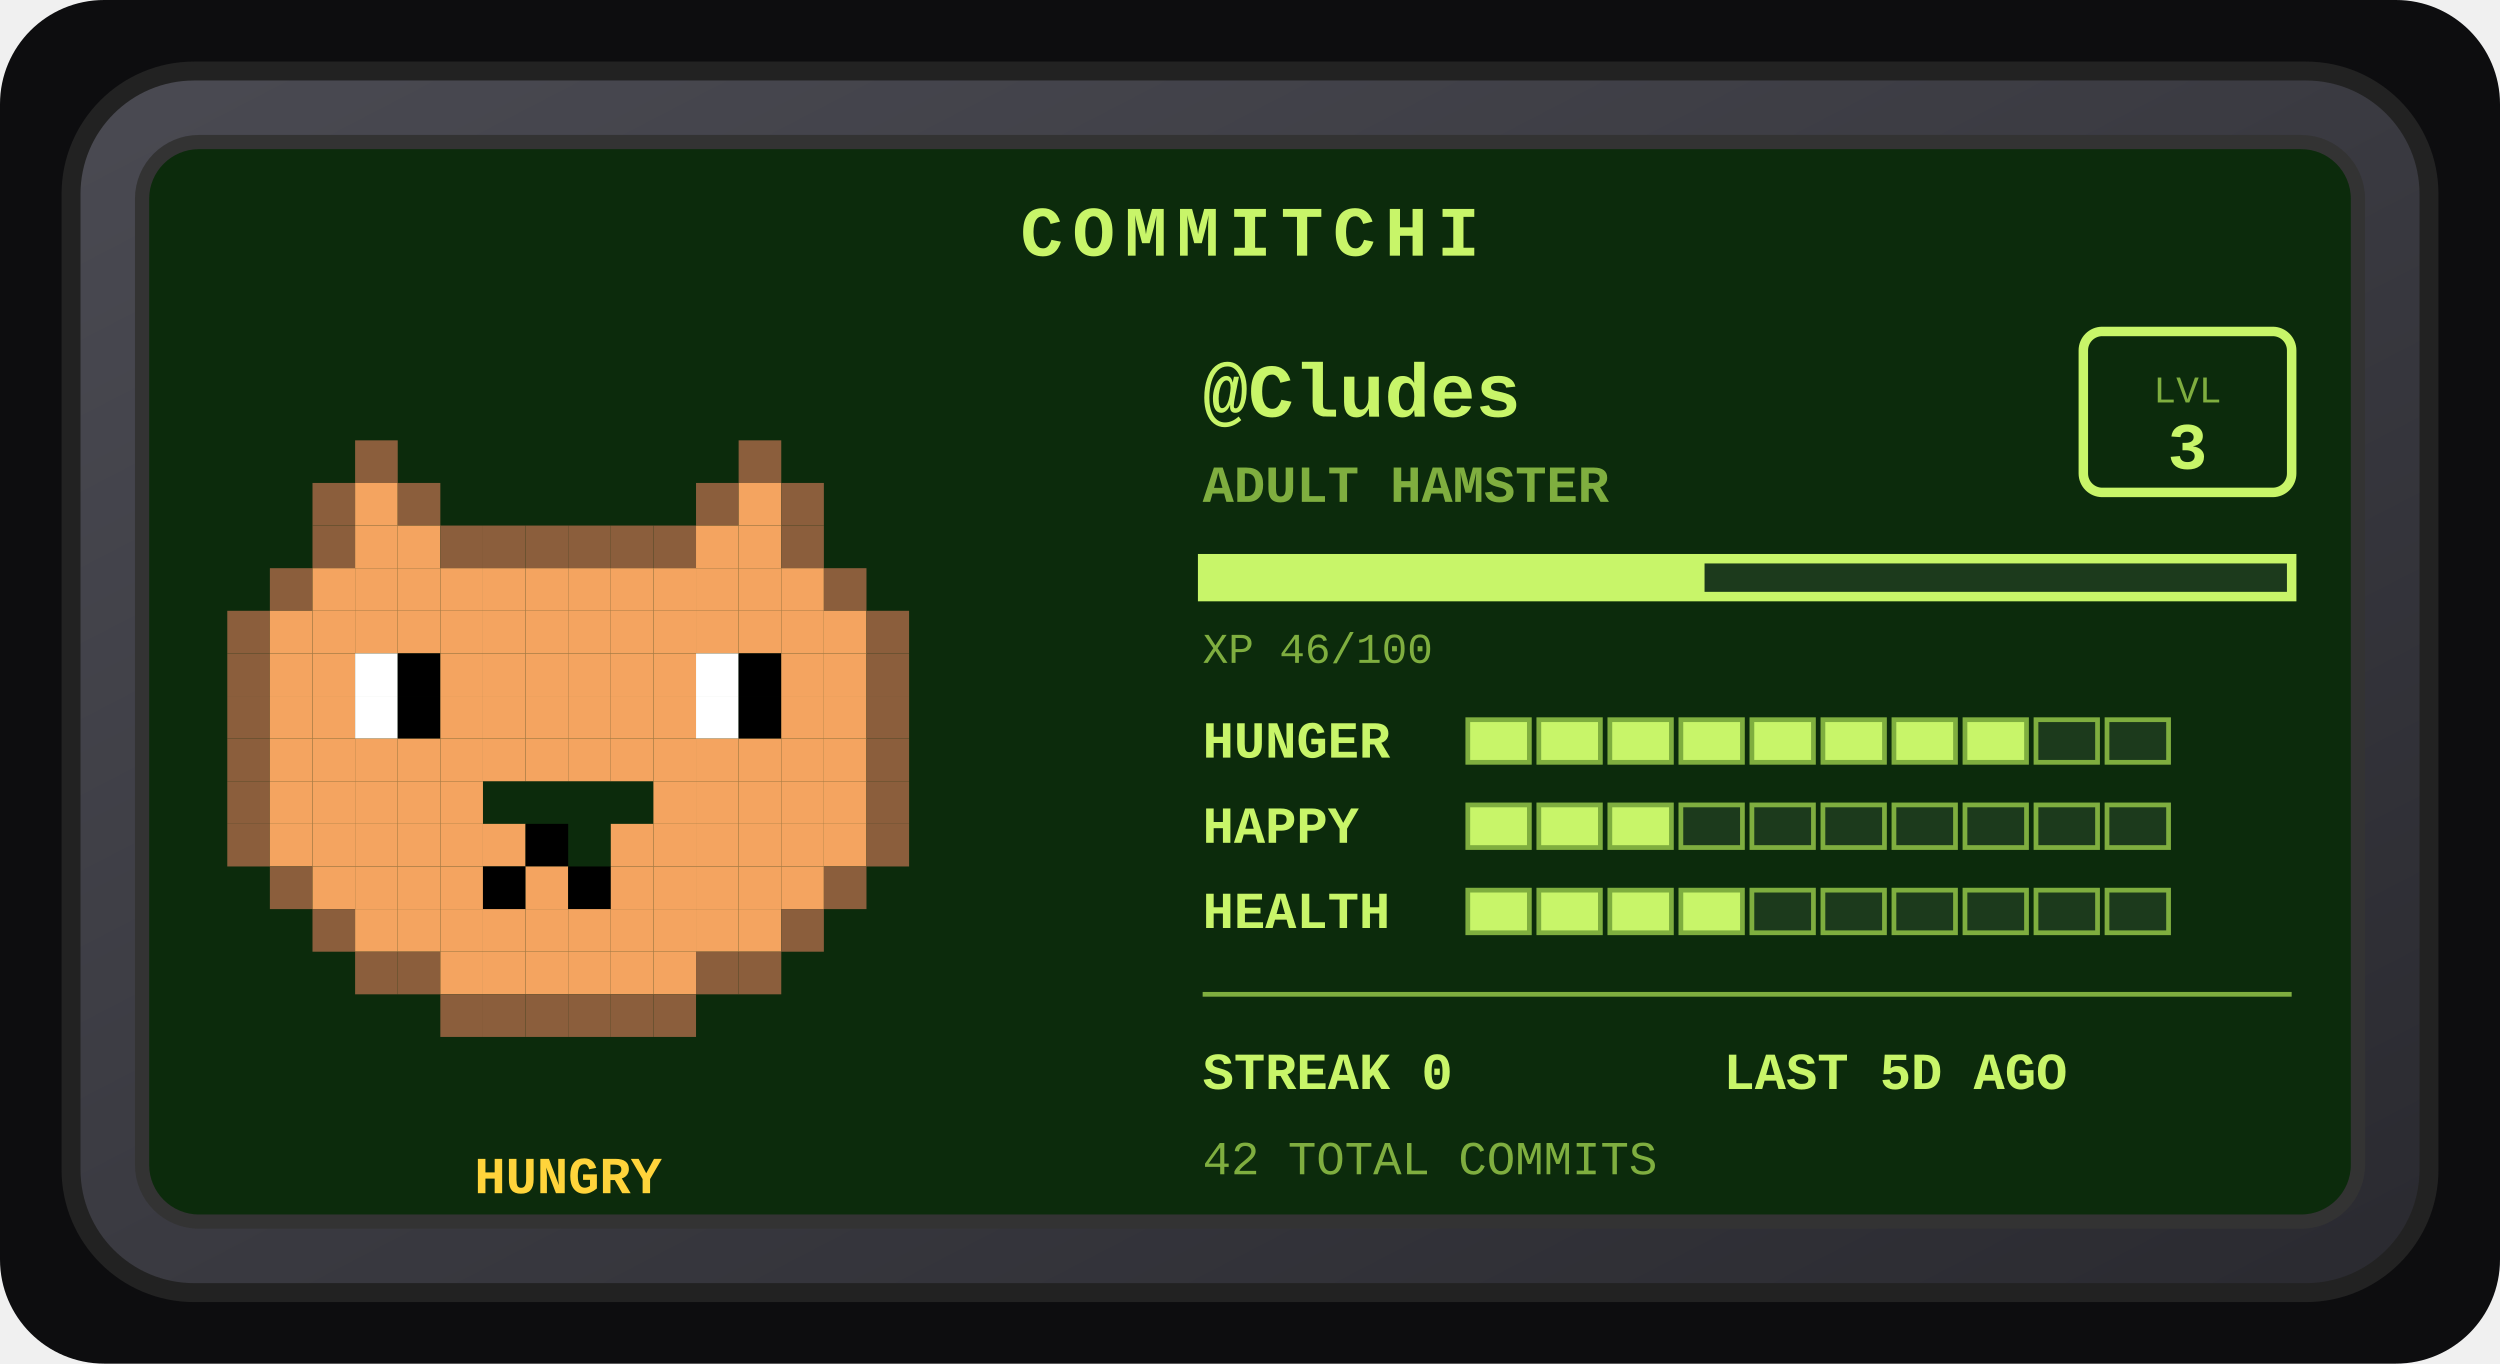
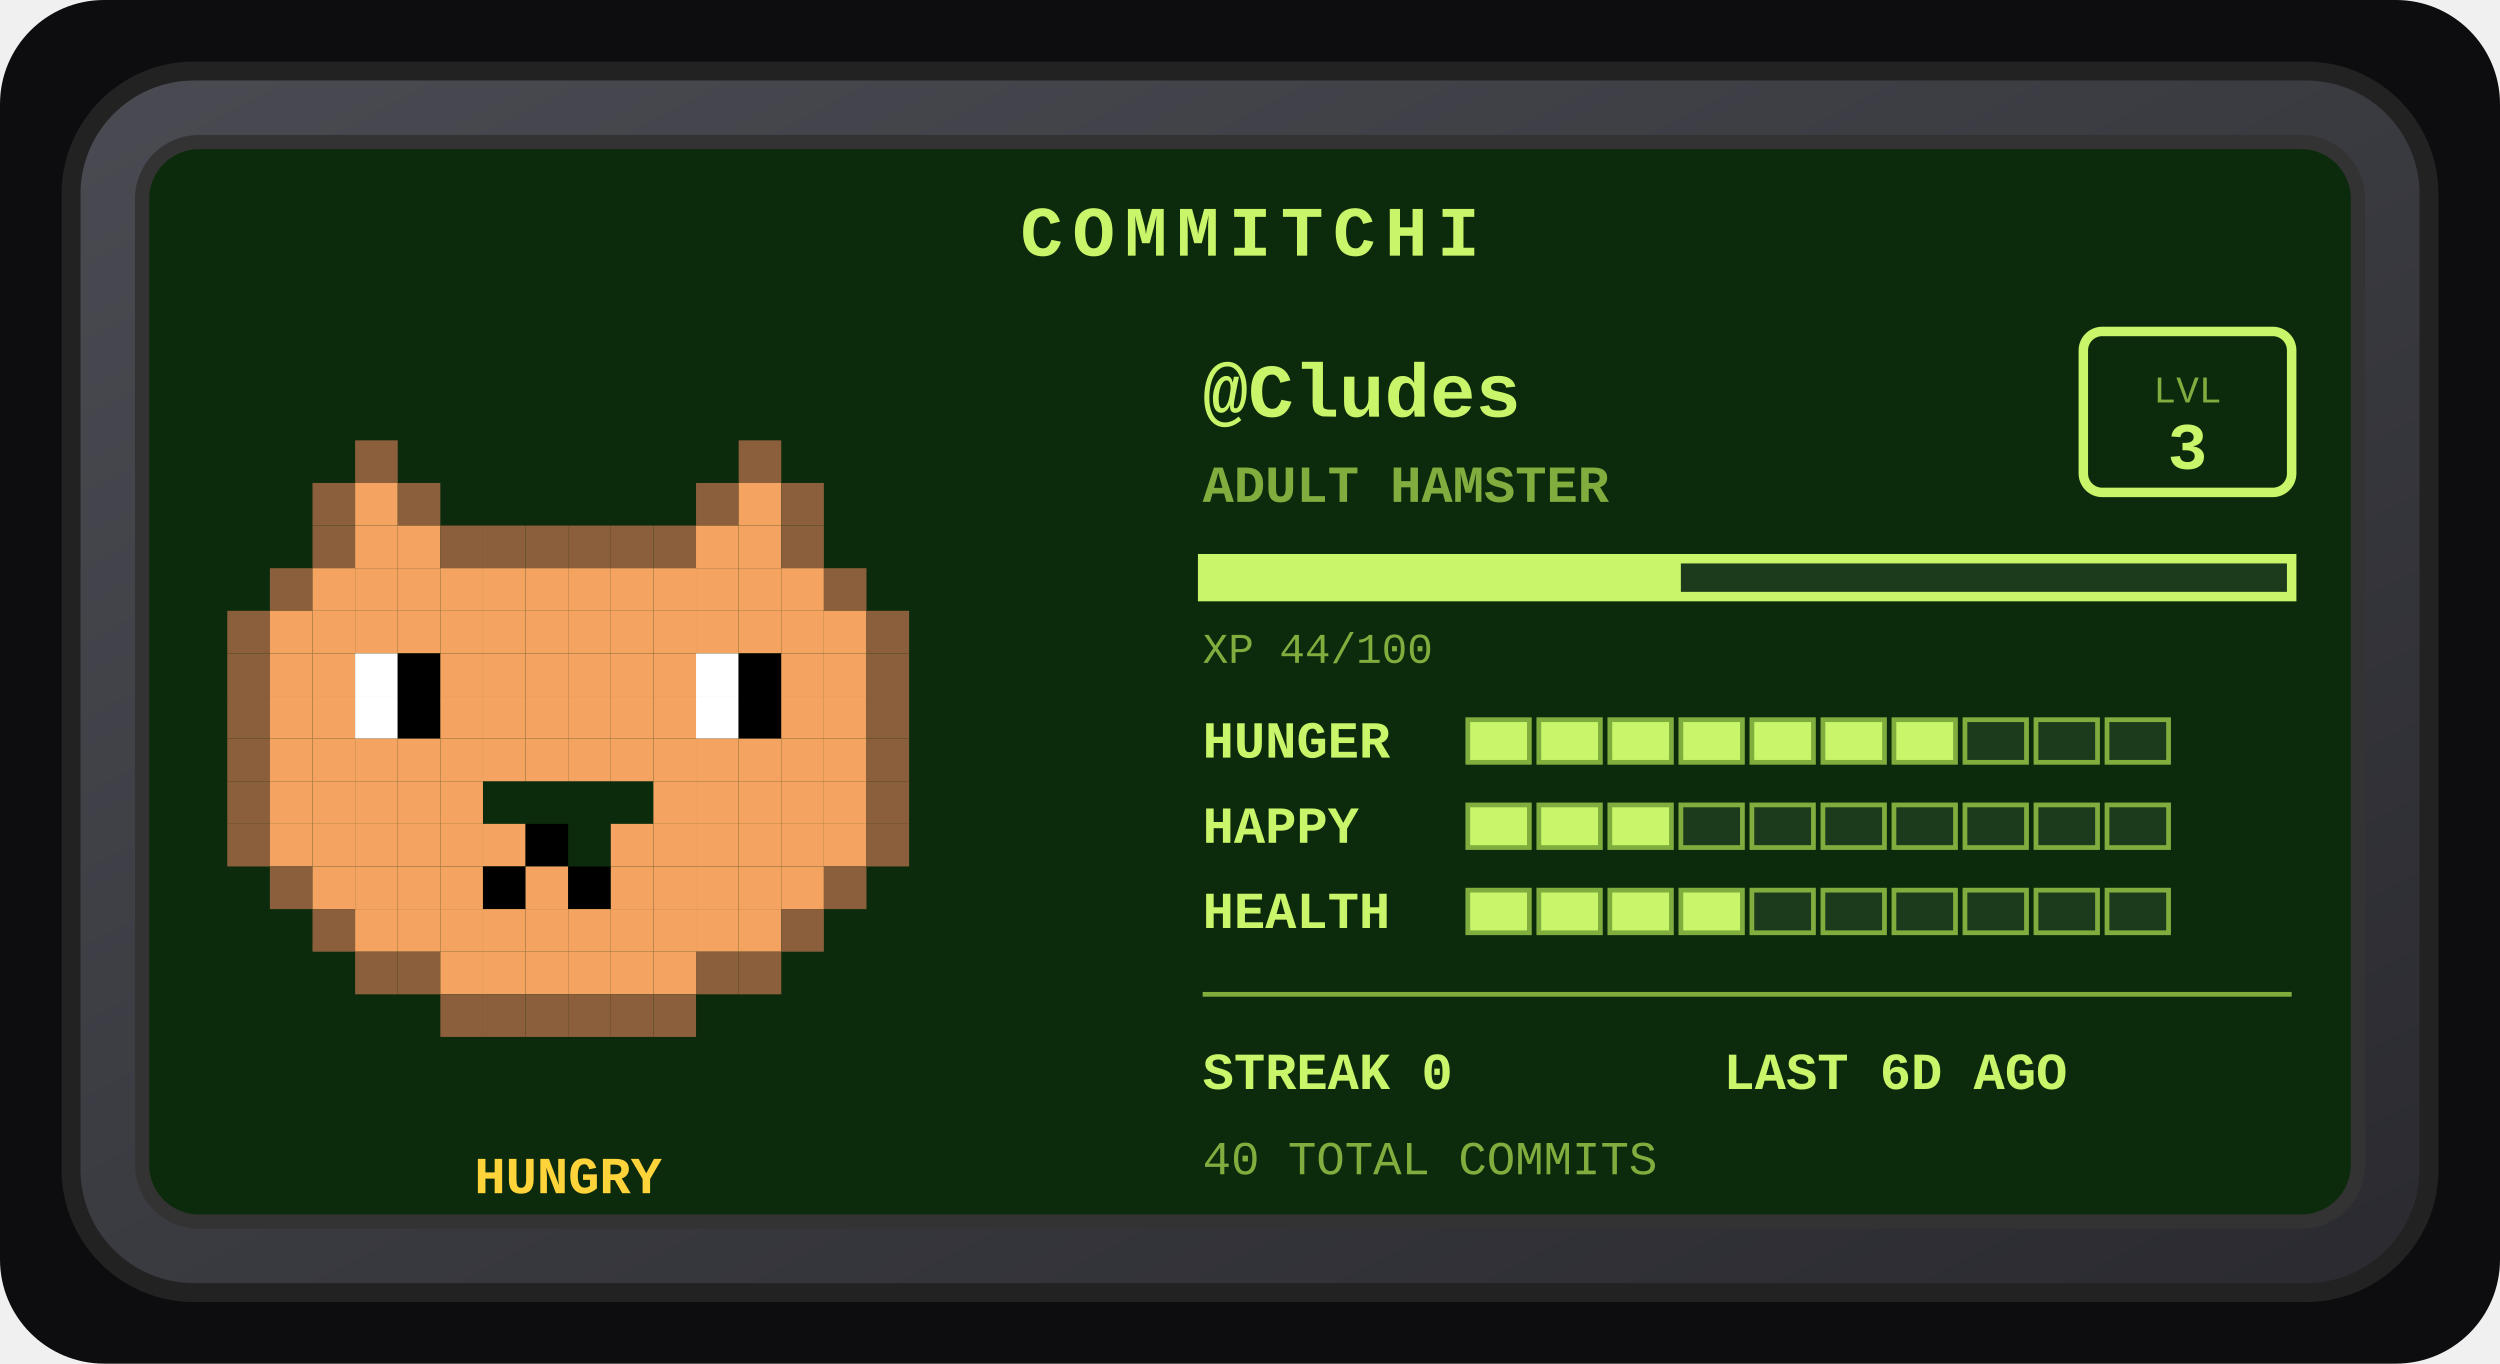
<svg xmlns="http://www.w3.org/2000/svg" width="528" height="288" viewBox="0 0 528 288" role="img" aria-label="Commitchi pet for Cludes">
  <defs>
    <linearGradient id="shell" x1="0" y1="0" x2="1" y2="1">
      <stop offset="0" stop-color="#4a4a52" />
      <stop offset="1" stop-color="#2a2a30" />
    </linearGradient>
  </defs>
  <rect x="0" y="0" width="528" height="288" rx="22" fill="#0d0d0f" />
  <g transform="translate(14, 14)">
    <rect x="1" y="1" width="498" height="258" rx="26" fill="url(#shell)" stroke="#222" stroke-width="4" />
    <rect x="16" y="16" width="468" height="228" rx="12" fill="#0c2b0c" stroke="#333" stroke-width="3" />
    <text x="250" y="40" text-anchor="middle" font-family="'Courier New',monospace" font-size="15" font-weight="bold" letter-spacing="2" fill="#c8f569">COMMITCHI</text>
    <g>
      <rect x="61" y="79" width="9" height="9" fill="#8b5e3c" />
      <rect x="142" y="79" width="9" height="9" fill="#8b5e3c" />
      <rect x="52" y="88" width="9" height="9" fill="#8b5e3c" />
      <rect x="61" y="88" width="9" height="9" fill="#f4a460" />
      <rect x="70" y="88" width="9" height="9" fill="#8b5e3c" />
      <rect x="133" y="88" width="9" height="9" fill="#8b5e3c" />
      <rect x="142" y="88" width="9" height="9" fill="#f4a460" />
      <rect x="151" y="88" width="9" height="9" fill="#8b5e3c" />
      <rect x="52" y="97" width="9" height="9" fill="#8b5e3c" />
      <rect x="61" y="97" width="9" height="9" fill="#f4a460" />
      <rect x="70" y="97" width="9" height="9" fill="#f4a460" />
      <rect x="79" y="97" width="9" height="9" fill="#8b5e3c" />
      <rect x="88" y="97" width="9" height="9" fill="#8b5e3c" />
      <rect x="97" y="97" width="9" height="9" fill="#8b5e3c" />
      <rect x="106" y="97" width="9" height="9" fill="#8b5e3c" />
      <rect x="115" y="97" width="9" height="9" fill="#8b5e3c" />
      <rect x="124" y="97" width="9" height="9" fill="#8b5e3c" />
      <rect x="133" y="97" width="9" height="9" fill="#f4a460" />
      <rect x="142" y="97" width="9" height="9" fill="#f4a460" />
      <rect x="151" y="97" width="9" height="9" fill="#8b5e3c" />
      <rect x="43" y="106" width="9" height="9" fill="#8b5e3c" />
      <rect x="52" y="106" width="9" height="9" fill="#f4a460" />
      <rect x="61" y="106" width="9" height="9" fill="#f4a460" />
      <rect x="70" y="106" width="9" height="9" fill="#f4a460" />
      <rect x="79" y="106" width="9" height="9" fill="#f4a460" />
      <rect x="88" y="106" width="9" height="9" fill="#f4a460" />
      <rect x="97" y="106" width="9" height="9" fill="#f4a460" />
      <rect x="106" y="106" width="9" height="9" fill="#f4a460" />
      <rect x="115" y="106" width="9" height="9" fill="#f4a460" />
      <rect x="124" y="106" width="9" height="9" fill="#f4a460" />
      <rect x="133" y="106" width="9" height="9" fill="#f4a460" />
      <rect x="142" y="106" width="9" height="9" fill="#f4a460" />
      <rect x="151" y="106" width="9" height="9" fill="#f4a460" />
      <rect x="160" y="106" width="9" height="9" fill="#8b5e3c" />
      <rect x="34" y="115" width="9" height="9" fill="#8b5e3c" />
      <rect x="43" y="115" width="9" height="9" fill="#f4a460" />
      <rect x="52" y="115" width="9" height="9" fill="#f4a460" />
      <rect x="61" y="115" width="9" height="9" fill="#f4a460" />
      <rect x="70" y="115" width="9" height="9" fill="#f4a460" />
      <rect x="79" y="115" width="9" height="9" fill="#f4a460" />
      <rect x="88" y="115" width="9" height="9" fill="#f4a460" />
      <rect x="97" y="115" width="9" height="9" fill="#f4a460" />
      <rect x="106" y="115" width="9" height="9" fill="#f4a460" />
      <rect x="115" y="115" width="9" height="9" fill="#f4a460" />
      <rect x="124" y="115" width="9" height="9" fill="#f4a460" />
      <rect x="133" y="115" width="9" height="9" fill="#f4a460" />
      <rect x="142" y="115" width="9" height="9" fill="#f4a460" />
      <rect x="151" y="115" width="9" height="9" fill="#f4a460" />
      <rect x="160" y="115" width="9" height="9" fill="#f4a460" />
      <rect x="169" y="115" width="9" height="9" fill="#8b5e3c" />
      <rect x="34" y="124" width="9" height="9" fill="#8b5e3c" />
      <rect x="43" y="124" width="9" height="9" fill="#f4a460" />
      <rect x="52" y="124" width="9" height="9" fill="#f4a460" />
      <rect x="61" y="124" width="9" height="9" fill="#ffffff" />
      <rect x="70" y="124" width="9" height="9" fill="#000000" />
      <rect x="79" y="124" width="9" height="9" fill="#f4a460" />
      <rect x="88" y="124" width="9" height="9" fill="#f4a460" />
      <rect x="97" y="124" width="9" height="9" fill="#f4a460" />
      <rect x="106" y="124" width="9" height="9" fill="#f4a460" />
      <rect x="115" y="124" width="9" height="9" fill="#f4a460" />
      <rect x="124" y="124" width="9" height="9" fill="#f4a460" />
      <rect x="133" y="124" width="9" height="9" fill="#ffffff" />
      <rect x="142" y="124" width="9" height="9" fill="#000000" />
      <rect x="151" y="124" width="9" height="9" fill="#f4a460" />
      <rect x="160" y="124" width="9" height="9" fill="#f4a460" />
      <rect x="169" y="124" width="9" height="9" fill="#8b5e3c" />
      <rect x="34" y="133" width="9" height="9" fill="#8b5e3c" />
      <rect x="43" y="133" width="9" height="9" fill="#f4a460" />
      <rect x="52" y="133" width="9" height="9" fill="#f4a460" />
      <rect x="61" y="133" width="9" height="9" fill="#ffffff" />
      <rect x="70" y="133" width="9" height="9" fill="#000000" />
      <rect x="79" y="133" width="9" height="9" fill="#f4a460" />
      <rect x="88" y="133" width="9" height="9" fill="#f4a460" />
      <rect x="97" y="133" width="9" height="9" fill="#f4a460" />
      <rect x="106" y="133" width="9" height="9" fill="#f4a460" />
      <rect x="115" y="133" width="9" height="9" fill="#f4a460" />
      <rect x="124" y="133" width="9" height="9" fill="#f4a460" />
      <rect x="133" y="133" width="9" height="9" fill="#ffffff" />
      <rect x="142" y="133" width="9" height="9" fill="#000000" />
      <rect x="151" y="133" width="9" height="9" fill="#f4a460" />
      <rect x="160" y="133" width="9" height="9" fill="#f4a460" />
      <rect x="169" y="133" width="9" height="9" fill="#8b5e3c" />
      <rect x="34" y="142" width="9" height="9" fill="#8b5e3c" />
      <rect x="43" y="142" width="9" height="9" fill="#f4a460" />
      <rect x="52" y="142" width="9" height="9" fill="#f4a460" />
      <rect x="61" y="142" width="9" height="9" fill="#f4a460" />
      <rect x="70" y="142" width="9" height="9" fill="#f4a460" />
      <rect x="79" y="142" width="9" height="9" fill="#f4a460" />
      <rect x="88" y="142" width="9" height="9" fill="#f4a460" />
      <rect x="97" y="142" width="9" height="9" fill="#f4a460" />
      <rect x="106" y="142" width="9" height="9" fill="#f4a460" />
      <rect x="115" y="142" width="9" height="9" fill="#f4a460" />
      <rect x="124" y="142" width="9" height="9" fill="#f4a460" />
      <rect x="133" y="142" width="9" height="9" fill="#f4a460" />
      <rect x="142" y="142" width="9" height="9" fill="#f4a460" />
      <rect x="151" y="142" width="9" height="9" fill="#f4a460" />
      <rect x="160" y="142" width="9" height="9" fill="#f4a460" />
      <rect x="169" y="142" width="9" height="9" fill="#8b5e3c" />
      <rect x="34" y="151" width="9" height="9" fill="#8b5e3c" />
      <rect x="43" y="151" width="9" height="9" fill="#f4a460" />
      <rect x="52" y="151" width="9" height="9" fill="#f4a460" />
      <rect x="61" y="151" width="9" height="9" fill="#f4a460" />
      <rect x="70" y="151" width="9" height="9" fill="#f4a460" />
      <rect x="79" y="151" width="9" height="9" fill="#f4a460" />
      <rect x="124" y="151" width="9" height="9" fill="#f4a460" />
      <rect x="133" y="151" width="9" height="9" fill="#f4a460" />
      <rect x="142" y="151" width="9" height="9" fill="#f4a460" />
      <rect x="151" y="151" width="9" height="9" fill="#f4a460" />
      <rect x="160" y="151" width="9" height="9" fill="#f4a460" />
      <rect x="169" y="151" width="9" height="9" fill="#8b5e3c" />
      <rect x="34" y="160" width="9" height="9" fill="#8b5e3c" />
      <rect x="43" y="160" width="9" height="9" fill="#f4a460" />
      <rect x="52" y="160" width="9" height="9" fill="#f4a460" />
      <rect x="61" y="160" width="9" height="9" fill="#f4a460" />
      <rect x="70" y="160" width="9" height="9" fill="#f4a460" />
      <rect x="79" y="160" width="9" height="9" fill="#f4a460" />
      <rect x="88" y="160" width="9" height="9" fill="#f4a460" />
      <rect x="97" y="160" width="9" height="9" fill="#000000" />
      <rect x="115" y="160" width="9" height="9" fill="#f4a460" />
      <rect x="124" y="160" width="9" height="9" fill="#f4a460" />
      <rect x="133" y="160" width="9" height="9" fill="#f4a460" />
      <rect x="142" y="160" width="9" height="9" fill="#f4a460" />
      <rect x="151" y="160" width="9" height="9" fill="#f4a460" />
      <rect x="160" y="160" width="9" height="9" fill="#f4a460" />
      <rect x="169" y="160" width="9" height="9" fill="#8b5e3c" />
      <rect x="43" y="169" width="9" height="9" fill="#8b5e3c" />
      <rect x="52" y="169" width="9" height="9" fill="#f4a460" />
      <rect x="61" y="169" width="9" height="9" fill="#f4a460" />
      <rect x="70" y="169" width="9" height="9" fill="#f4a460" />
      <rect x="79" y="169" width="9" height="9" fill="#f4a460" />
      <rect x="88" y="169" width="9" height="9" fill="#000000" />
      <rect x="97" y="169" width="9" height="9" fill="#f4a460" />
      <rect x="106" y="169" width="9" height="9" fill="#000000" />
      <rect x="115" y="169" width="9" height="9" fill="#f4a460" />
      <rect x="124" y="169" width="9" height="9" fill="#f4a460" />
      <rect x="133" y="169" width="9" height="9" fill="#f4a460" />
      <rect x="142" y="169" width="9" height="9" fill="#f4a460" />
      <rect x="151" y="169" width="9" height="9" fill="#f4a460" />
      <rect x="160" y="169" width="9" height="9" fill="#8b5e3c" />
      <rect x="52" y="178" width="9" height="9" fill="#8b5e3c" />
      <rect x="61" y="178" width="9" height="9" fill="#f4a460" />
      <rect x="70" y="178" width="9" height="9" fill="#f4a460" />
      <rect x="79" y="178" width="9" height="9" fill="#f4a460" />
      <rect x="88" y="178" width="9" height="9" fill="#f4a460" />
      <rect x="97" y="178" width="9" height="9" fill="#f4a460" />
      <rect x="106" y="178" width="9" height="9" fill="#f4a460" />
      <rect x="115" y="178" width="9" height="9" fill="#f4a460" />
      <rect x="124" y="178" width="9" height="9" fill="#f4a460" />
      <rect x="133" y="178" width="9" height="9" fill="#f4a460" />
      <rect x="142" y="178" width="9" height="9" fill="#f4a460" />
      <rect x="151" y="178" width="9" height="9" fill="#8b5e3c" />
      <rect x="61" y="187" width="9" height="9" fill="#8b5e3c" />
      <rect x="70" y="187" width="9" height="9" fill="#8b5e3c" />
      <rect x="79" y="187" width="9" height="9" fill="#f4a460" />
      <rect x="88" y="187" width="9" height="9" fill="#f4a460" />
      <rect x="97" y="187" width="9" height="9" fill="#f4a460" />
      <rect x="106" y="187" width="9" height="9" fill="#f4a460" />
      <rect x="115" y="187" width="9" height="9" fill="#f4a460" />
      <rect x="124" y="187" width="9" height="9" fill="#f4a460" />
      <rect x="133" y="187" width="9" height="9" fill="#8b5e3c" />
      <rect x="142" y="187" width="9" height="9" fill="#8b5e3c" />
      <rect x="79" y="196" width="9" height="9" fill="#8b5e3c" />
      <rect x="88" y="196" width="9" height="9" fill="#8b5e3c" />
      <rect x="97" y="196" width="9" height="9" fill="#8b5e3c" />
      <rect x="106" y="196" width="9" height="9" fill="#8b5e3c" />
      <rect x="115" y="196" width="9" height="9" fill="#8b5e3c" />
      <rect x="124" y="196" width="9" height="9" fill="#8b5e3c" />
      <animateTransform attributeName="transform" type="translate" values="0 0; 0 -5; 0 0" dur="3s" repeatCount="indefinite" />
    </g>
    <text x="106" y="238" text-anchor="middle" font-family="'Courier New',monospace" font-size="11" font-weight="bold" fill="#ffd43b">HUNGRY</text>
    <text x="240" y="74" font-family="'Courier New',monospace" font-size="16" font-weight="bold" fill="#c8f569">@Cludes</text>
    <text x="240" y="92" font-family="'Courier New',monospace" font-size="11" font-weight="bold" fill="#7fae3f">ADULT HAMSTER</text>
    <rect x="426" y="56" width="44" height="34" rx="4" fill="none" stroke="#c8f569" stroke-width="2" />
    <text x="448" y="71" text-anchor="middle" font-family="'Courier New',monospace" font-size="8" fill="#7fae3f">LVL</text>
    <text x="448" y="85" text-anchor="middle" font-family="'Courier New',monospace" font-size="14" font-weight="bold" fill="#c8f569">3</text>
    <rect x="240" y="104" width="230" height="8" fill="#1c3a1c" stroke="#c8f569" stroke-width="2" />
-     <rect x="240" y="104" width="106" height="8" fill="#c8f569" />
-     <text x="240" y="126" font-family="'Courier New',monospace" font-size="9" fill="#7fae3f">XP 46/100</text>
+     <rect x="240" y="104" width="101" height="8" fill="#c8f569" />
+     <text x="240" y="126" font-family="'Courier New',monospace" font-size="9" fill="#7fae3f">XP 44/100</text>
    <text x="240" y="146" font-family="'Courier New',monospace" font-size="11" font-weight="bold" fill="#c8f569">HUNGER</text>
    <rect x="296" y="138" width="13" height="9" fill="#c8f569" stroke="#7fae3f" stroke-width="1" />
    <rect x="311" y="138" width="13" height="9" fill="#c8f569" stroke="#7fae3f" stroke-width="1" />
    <rect x="326" y="138" width="13" height="9" fill="#c8f569" stroke="#7fae3f" stroke-width="1" />
    <rect x="341" y="138" width="13" height="9" fill="#c8f569" stroke="#7fae3f" stroke-width="1" />
    <rect x="356" y="138" width="13" height="9" fill="#c8f569" stroke="#7fae3f" stroke-width="1" />
    <rect x="371" y="138" width="13" height="9" fill="#c8f569" stroke="#7fae3f" stroke-width="1" />
    <rect x="386" y="138" width="13" height="9" fill="#c8f569" stroke="#7fae3f" stroke-width="1" />
-     <rect x="401" y="138" width="13" height="9" fill="#c8f569" stroke="#7fae3f" stroke-width="1" />
+     <rect x="401" y="138" width="13" height="9" fill="#1c3a1c" stroke="#7fae3f" stroke-width="1" />
    <rect x="416" y="138" width="13" height="9" fill="#1c3a1c" stroke="#7fae3f" stroke-width="1" />
    <rect x="431" y="138" width="13" height="9" fill="#1c3a1c" stroke="#7fae3f" stroke-width="1" />
    <text x="240" y="164" font-family="'Courier New',monospace" font-size="11" font-weight="bold" fill="#c8f569">HAPPY</text>
    <rect x="296" y="156" width="13" height="9" fill="#c8f569" stroke="#7fae3f" stroke-width="1" />
    <rect x="311" y="156" width="13" height="9" fill="#c8f569" stroke="#7fae3f" stroke-width="1" />
    <rect x="326" y="156" width="13" height="9" fill="#c8f569" stroke="#7fae3f" stroke-width="1" />
    <rect x="341" y="156" width="13" height="9" fill="#1c3a1c" stroke="#7fae3f" stroke-width="1" />
    <rect x="356" y="156" width="13" height="9" fill="#1c3a1c" stroke="#7fae3f" stroke-width="1" />
    <rect x="371" y="156" width="13" height="9" fill="#1c3a1c" stroke="#7fae3f" stroke-width="1" />
    <rect x="386" y="156" width="13" height="9" fill="#1c3a1c" stroke="#7fae3f" stroke-width="1" />
    <rect x="401" y="156" width="13" height="9" fill="#1c3a1c" stroke="#7fae3f" stroke-width="1" />
    <rect x="416" y="156" width="13" height="9" fill="#1c3a1c" stroke="#7fae3f" stroke-width="1" />
    <rect x="431" y="156" width="13" height="9" fill="#1c3a1c" stroke="#7fae3f" stroke-width="1" />
    <text x="240" y="182" font-family="'Courier New',monospace" font-size="11" font-weight="bold" fill="#c8f569">HEALTH</text>
    <rect x="296" y="174" width="13" height="9" fill="#c8f569" stroke="#7fae3f" stroke-width="1" />
    <rect x="311" y="174" width="13" height="9" fill="#c8f569" stroke="#7fae3f" stroke-width="1" />
    <rect x="326" y="174" width="13" height="9" fill="#c8f569" stroke="#7fae3f" stroke-width="1" />
    <rect x="341" y="174" width="13" height="9" fill="#c8f569" stroke="#7fae3f" stroke-width="1" />
    <rect x="356" y="174" width="13" height="9" fill="#1c3a1c" stroke="#7fae3f" stroke-width="1" />
    <rect x="371" y="174" width="13" height="9" fill="#1c3a1c" stroke="#7fae3f" stroke-width="1" />
    <rect x="386" y="174" width="13" height="9" fill="#1c3a1c" stroke="#7fae3f" stroke-width="1" />
    <rect x="401" y="174" width="13" height="9" fill="#1c3a1c" stroke="#7fae3f" stroke-width="1" />
    <rect x="416" y="174" width="13" height="9" fill="#1c3a1c" stroke="#7fae3f" stroke-width="1" />
    <rect x="431" y="174" width="13" height="9" fill="#1c3a1c" stroke="#7fae3f" stroke-width="1" />
    <line x1="240" y1="196" x2="470" y2="196" stroke="#7fae3f" stroke-width="1" />
    <text x="240" y="216" font-family="'Courier New',monospace" font-size="11" font-weight="bold" fill="#c8f569">STREAK 0</text>
-     <text x="350" y="216" font-family="'Courier New',monospace" font-size="11" font-weight="bold" fill="#c8f569">LAST 5D AGO</text>
-     <text x="240" y="234" font-family="'Courier New',monospace" font-size="10" fill="#7fae3f">42 TOTAL COMMITS</text>
+     <text x="350" y="216" font-family="'Courier New',monospace" font-size="11" font-weight="bold" fill="#c8f569">LAST 6D AGO</text>
+     <text x="240" y="234" font-family="'Courier New',monospace" font-size="10" fill="#7fae3f">40 TOTAL COMMITS</text>
  </g>
</svg>
